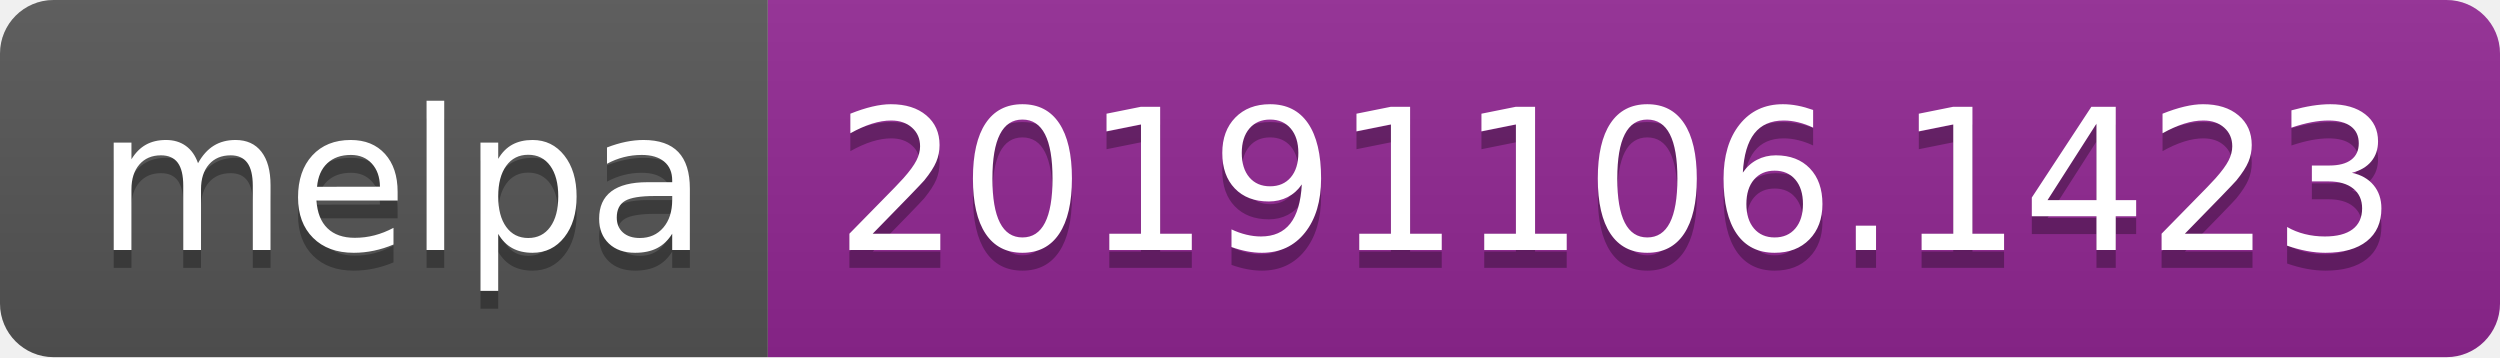
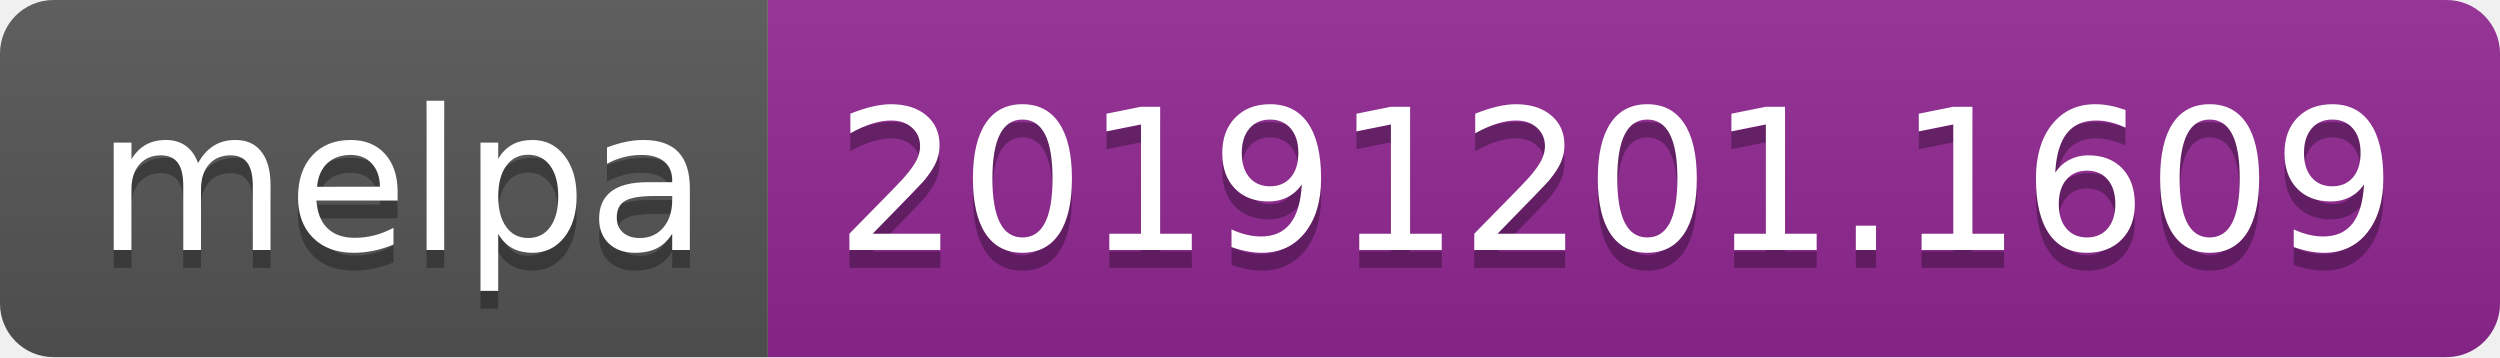
<svg xmlns="http://www.w3.org/2000/svg" width="140" height="20">
  <linearGradient id="b" x2="0" y2="100%">
    <stop offset="0" stop-color="#bbb" stop-opacity=".1" />
    <stop offset="1" stop-opacity=".1" />
  </linearGradient>
  <clipPath id="a">
    <rect width="140" height="20" rx="3" fill="#fff" />
  </clipPath>
  <g clip-path="url(#a)">
    <path fill="#555" d="M0 0h43v20H0z" />
    <path fill="#922793" d="M43 0h97v20H43z" />
    <path fill="url(#b)" d="M0 0h140v20H0z" />
  </g>
  <g fill="#fff" text-anchor="middle" font-family="DejaVu Sans,Verdana,Geneva,sans-serif" font-size="110">
    <text x="225" y="150" fill="#010101" fill-opacity=".3" transform="scale(.1)" textLength="330">melpa</text>
    <text x="225" y="140" transform="scale(.1)" textLength="330">melpa</text>
-     <text x="905" y="150" fill="#010101" fill-opacity=".3" transform="scale(.1)" textLength="870">20191106.1423</text>
-     <text x="905" y="140" transform="scale(.1)" textLength="870">20191106.1423</text>
+     <text x="905" y="150" fill="#010101" fill-opacity=".3" transform="scale(.1)" textLength="870">20191201.1609</text>
+     <text x="905" y="140" transform="scale(.1)" textLength="870">20191201.1609</text>
  </g>
</svg>
